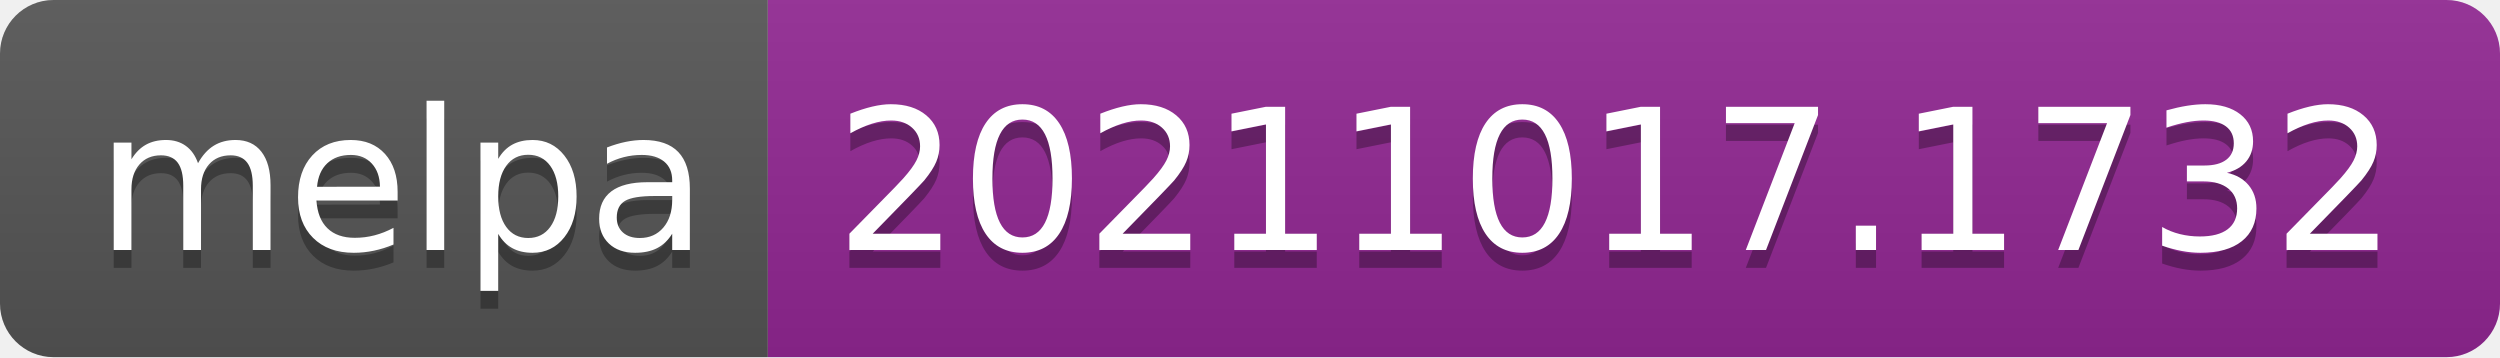
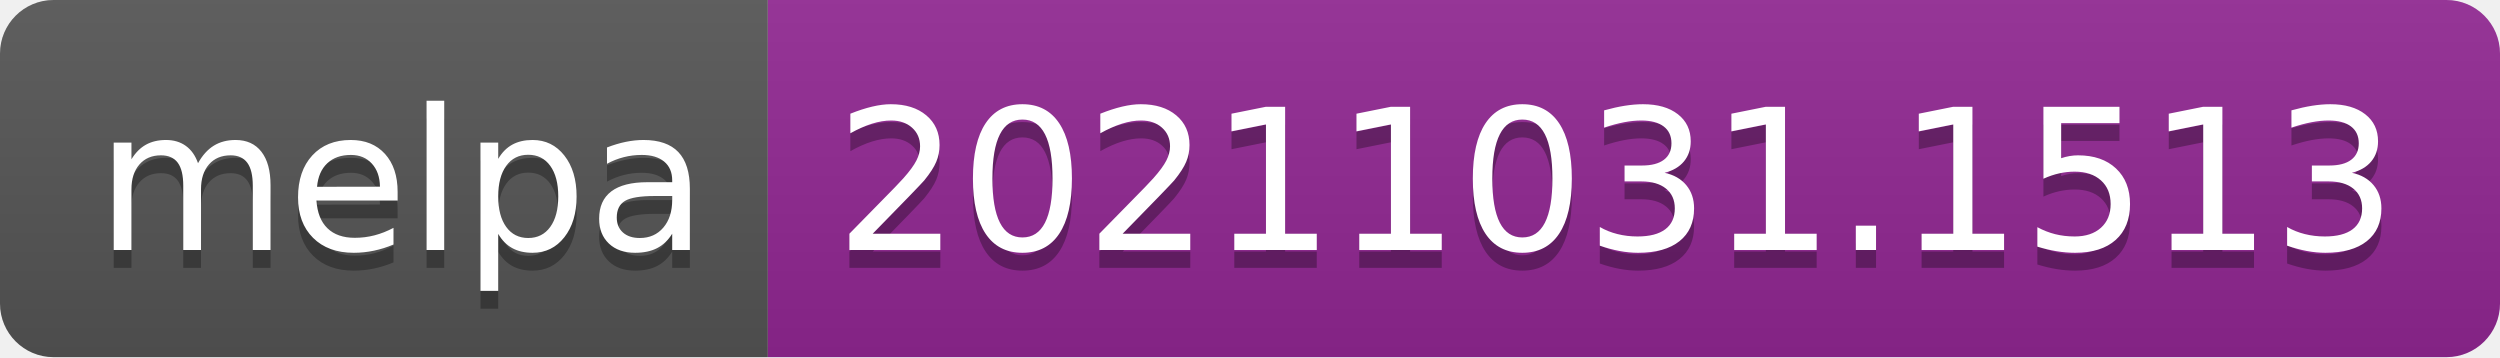
- <svg xmlns="http://www.w3.org/2000/svg" width="140" height="20" role="img" aria-label="melpa: 20211017.1732">
+ <svg xmlns="http://www.w3.org/2000/svg" width="140" height="20" role="img" aria-label="melpa: 20211031.1513">
  <linearGradient id="s" x2="0" y2="100%">
    <stop offset="0" stop-color="#bbb" stop-opacity=".1" />
    <stop offset="1" stop-opacity=".1" />
  </linearGradient>
  <clipPath id="r">
    <rect width="140" height="20" rx="3" fill="#fff" />
  </clipPath>
  <g clip-path="url(#r)">
    <rect width="43" height="20" fill="#555" />
    <rect x="43" width="97" height="20" fill="#922793" />
    <rect width="140" height="20" fill="url(#s)" />
  </g>
  <g fill="#fff" text-anchor="middle" font-family="Verdana,Geneva,DejaVu Sans,sans-serif" text-rendering="geometricPrecision" font-size="110">
    <text aria-hidden="true" x="225" y="150" fill="#010101" fill-opacity=".3" transform="scale(.1)" textLength="330">melpa</text>
    <text x="225" y="140" transform="scale(.1)" fill="#fff" textLength="330">melpa</text>
-     <text aria-hidden="true" x="905" y="150" fill="#010101" fill-opacity=".3" transform="scale(.1)" textLength="870">20211017.1732</text>
-     <text x="905" y="140" transform="scale(.1)" fill="#fff" textLength="870">20211017.1732</text>
+     <text aria-hidden="true" x="905" y="150" fill="#010101" fill-opacity=".3" transform="scale(.1)" textLength="870">20211031.1513</text>
+     <text x="905" y="140" transform="scale(.1)" fill="#fff" textLength="870">20211031.1513</text>
  </g>
</svg>
